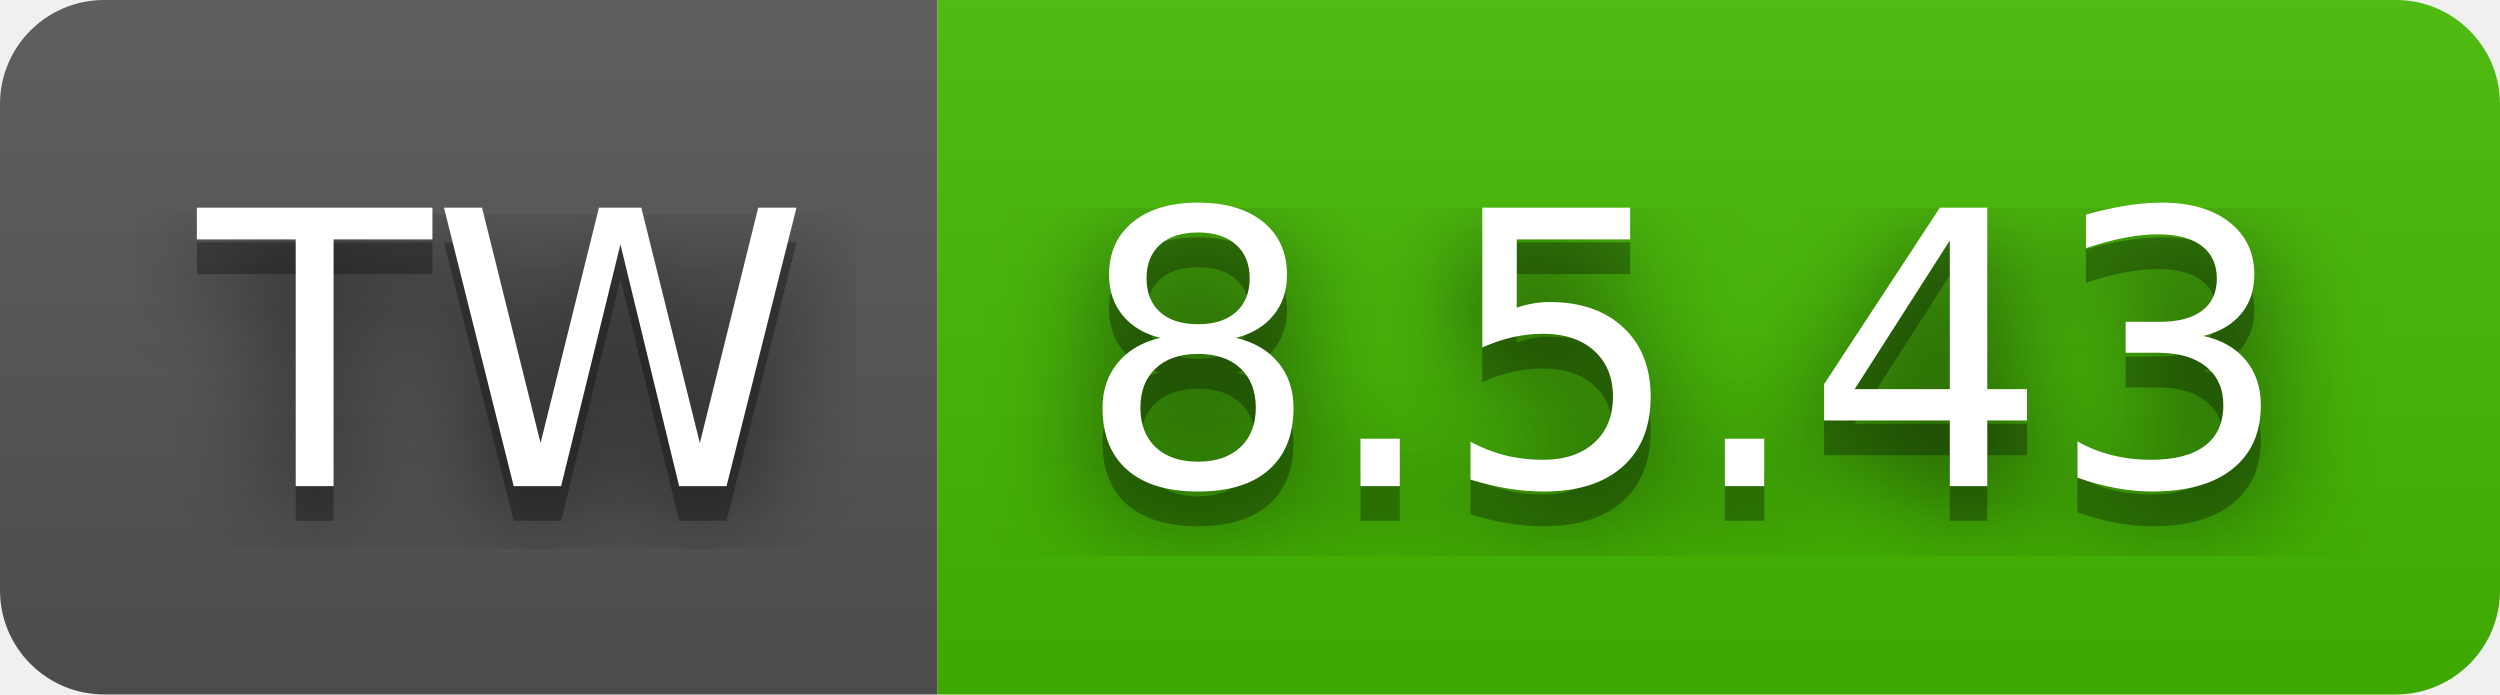
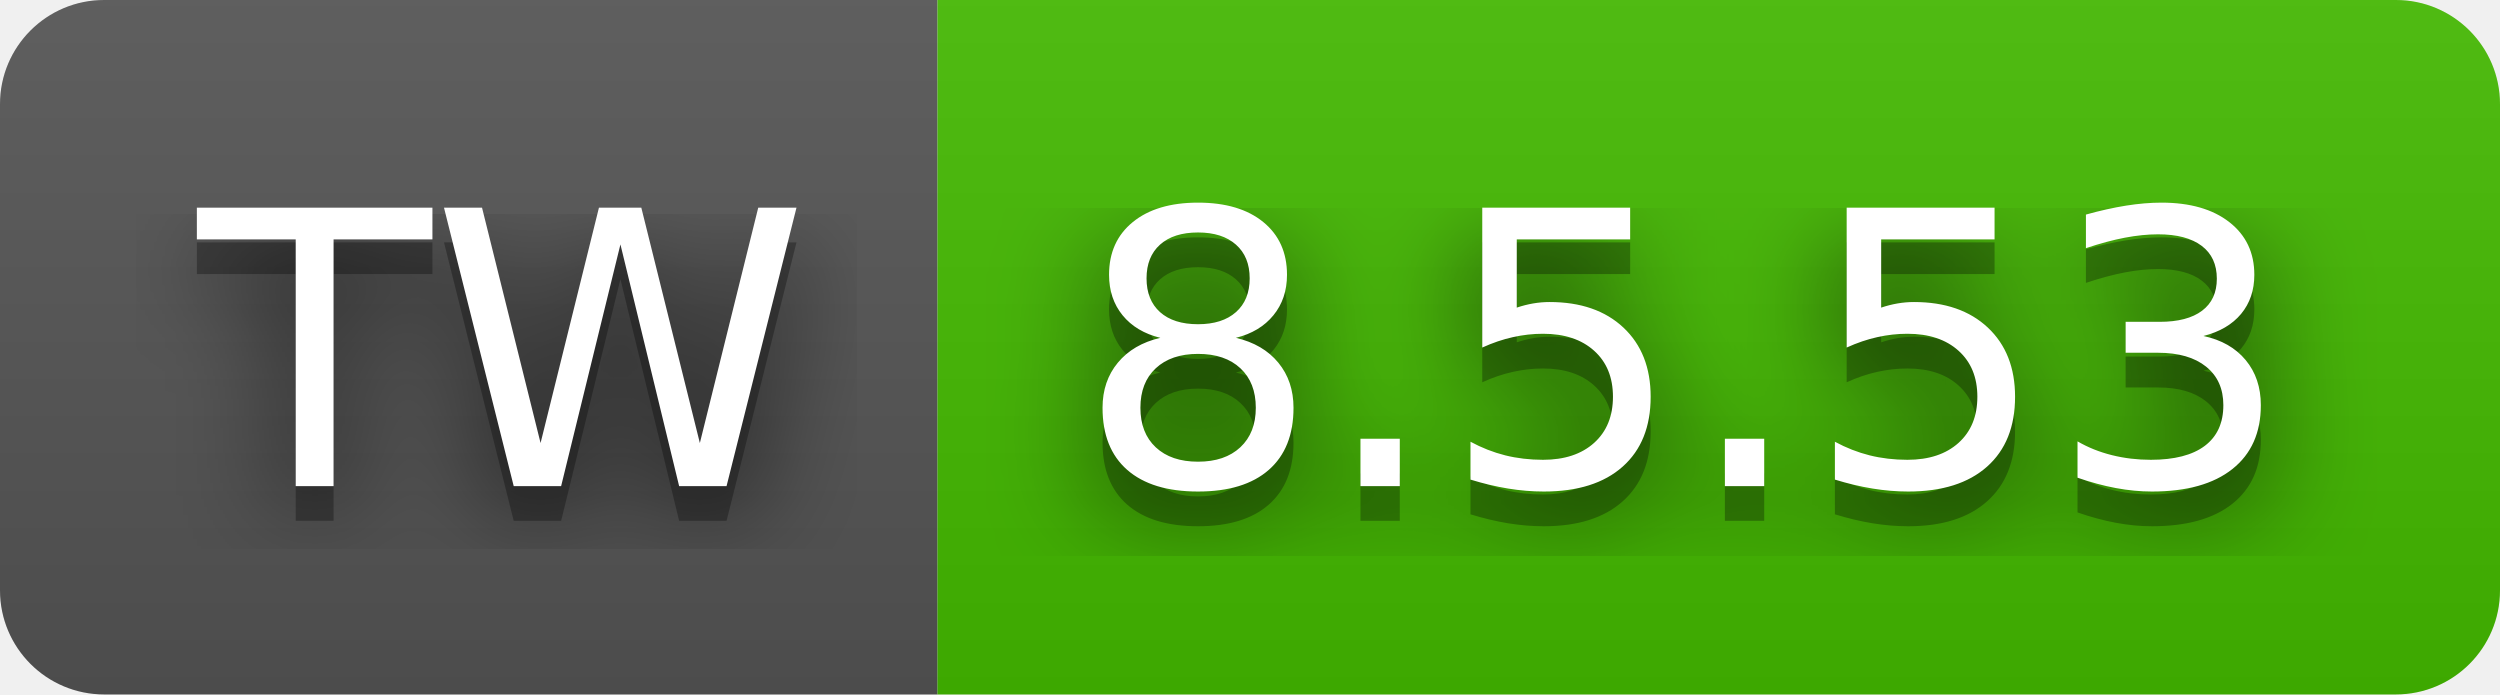
- <svg xmlns="http://www.w3.org/2000/svg" width="72" height="20" role="img" aria-label="TW: 8.5.43">
+ <svg xmlns="http://www.w3.org/2000/svg" width="72" height="20" role="img" aria-label="TW: 8.5.53">
  <filter id="blur">
    <feGaussianBlur in="SourceGraphic" stdDeviation="16" />
  </filter>
  <linearGradient id="s" x2="0" y2="100%">
    <stop offset="0" stop-color="#bbb" stop-opacity=".1" />
    <stop offset="1" stop-opacity=".1" />
  </linearGradient>
  <clipPath id="r">
    <rect width="72" height="20" rx="3" fill="#fff" />
  </clipPath>
  <g clip-path="url(#r)">
    <rect width="27" height="20" fill="#555" />
    <rect x="27" width="45" height="20" fill="#4b0" />
    <rect width="72" height="20" fill="url(#s)" />
  </g>
  <g fill="#fff" text-anchor="middle" font-family="Verdana,Geneva,DejaVu Sans,sans-serif" text-rendering="geometricPrecision" font-size="110">
    <text aria-hidden="true" x="145" y="150" fill="#010101" fill-opacity=".80" filter="url(#blur)" transform="scale(.1)" textLength="170">TW</text>
    <text aria-hidden="true" x="145" y="150" fill="#010101" fill-opacity=".3" transform="scale(.1)" textLength="170">TW</text>
    <text x="145" y="140" transform="scale(.1)" fill="#fff" textLength="170">TW</text>
-     <text aria-hidden="true" x="485" y="150" fill="#010101" fill-opacity=".80" filter="url(#blur)" transform="scale(.1)" textLength="350">8.5.43</text>
-     <text aria-hidden="true" x="485" y="150" fill="#010101" fill-opacity=".3" transform="scale(.1)" textLength="350">8.5.43</text>
-     <text x="485" y="140" transform="scale(.1)" fill="#fff" textLength="350">8.5.43</text>
+     <text aria-hidden="true" x="485" y="150" fill="#010101" fill-opacity=".80" filter="url(#blur)" transform="scale(.1)" textLength="350">8.5.53</text>
+     <text aria-hidden="true" x="485" y="150" fill="#010101" fill-opacity=".3" transform="scale(.1)" textLength="350">8.5.53</text>
+     <text x="485" y="140" transform="scale(.1)" fill="#fff" textLength="350">8.5.53</text>
  </g>
</svg>
